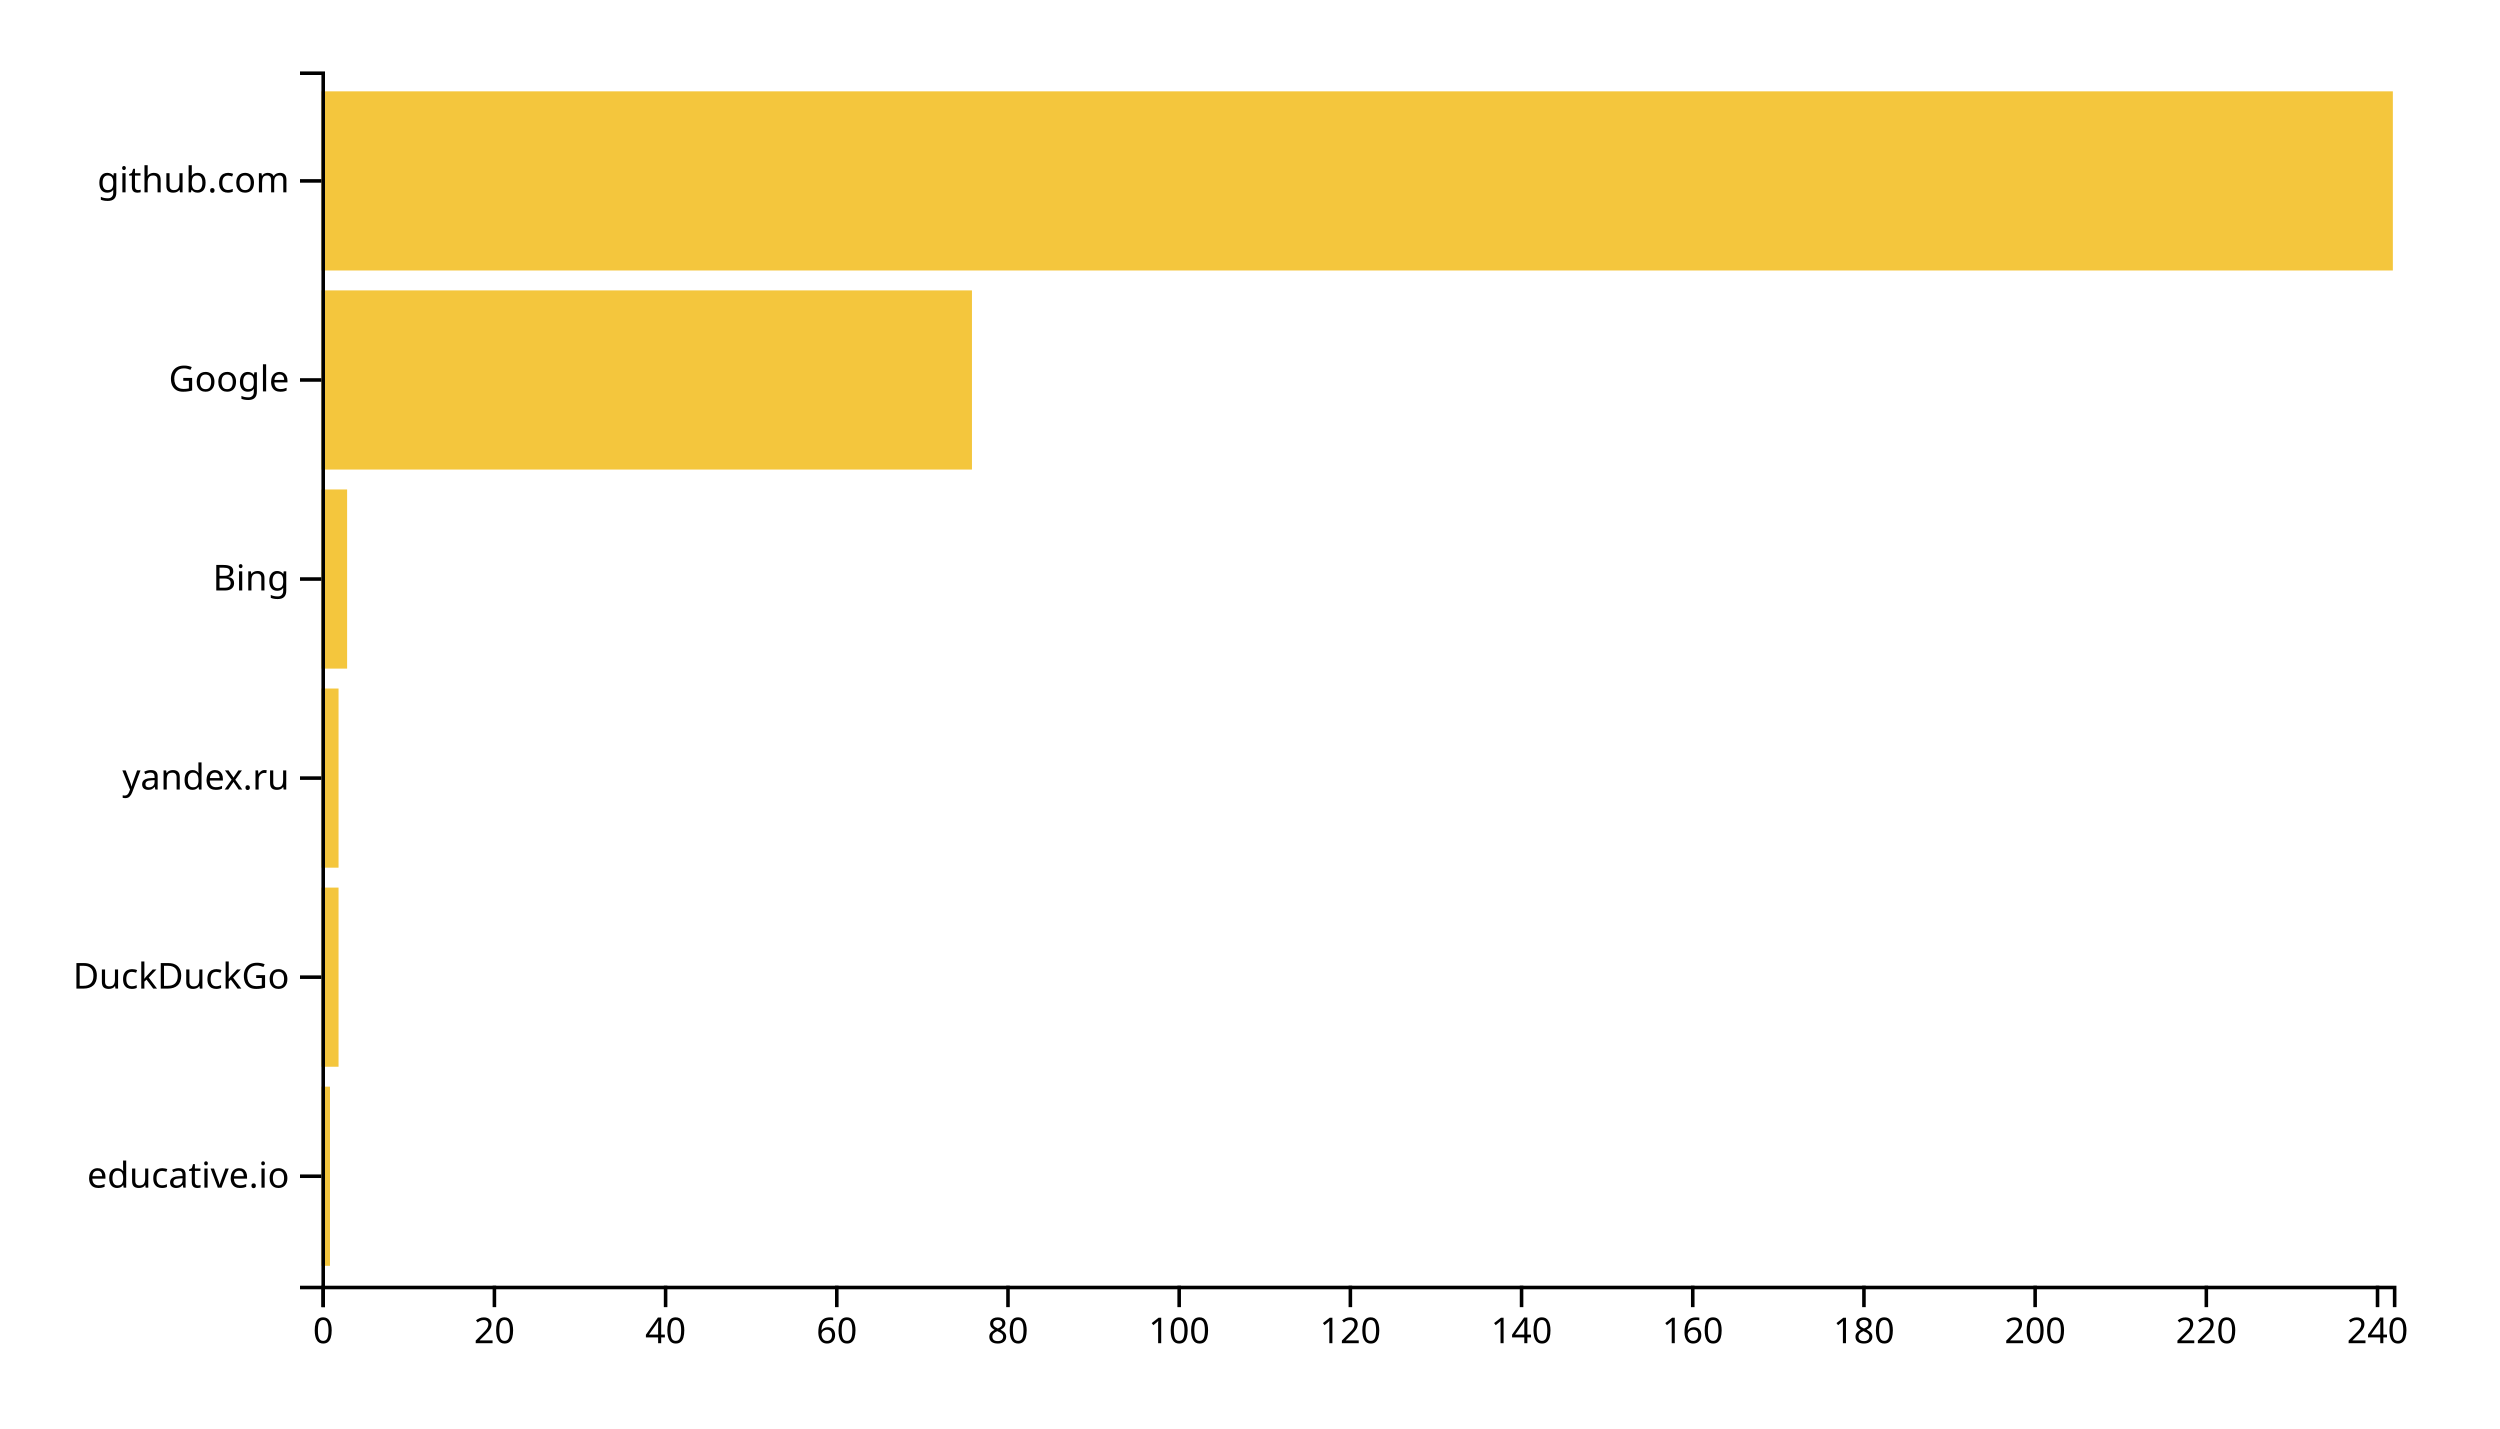
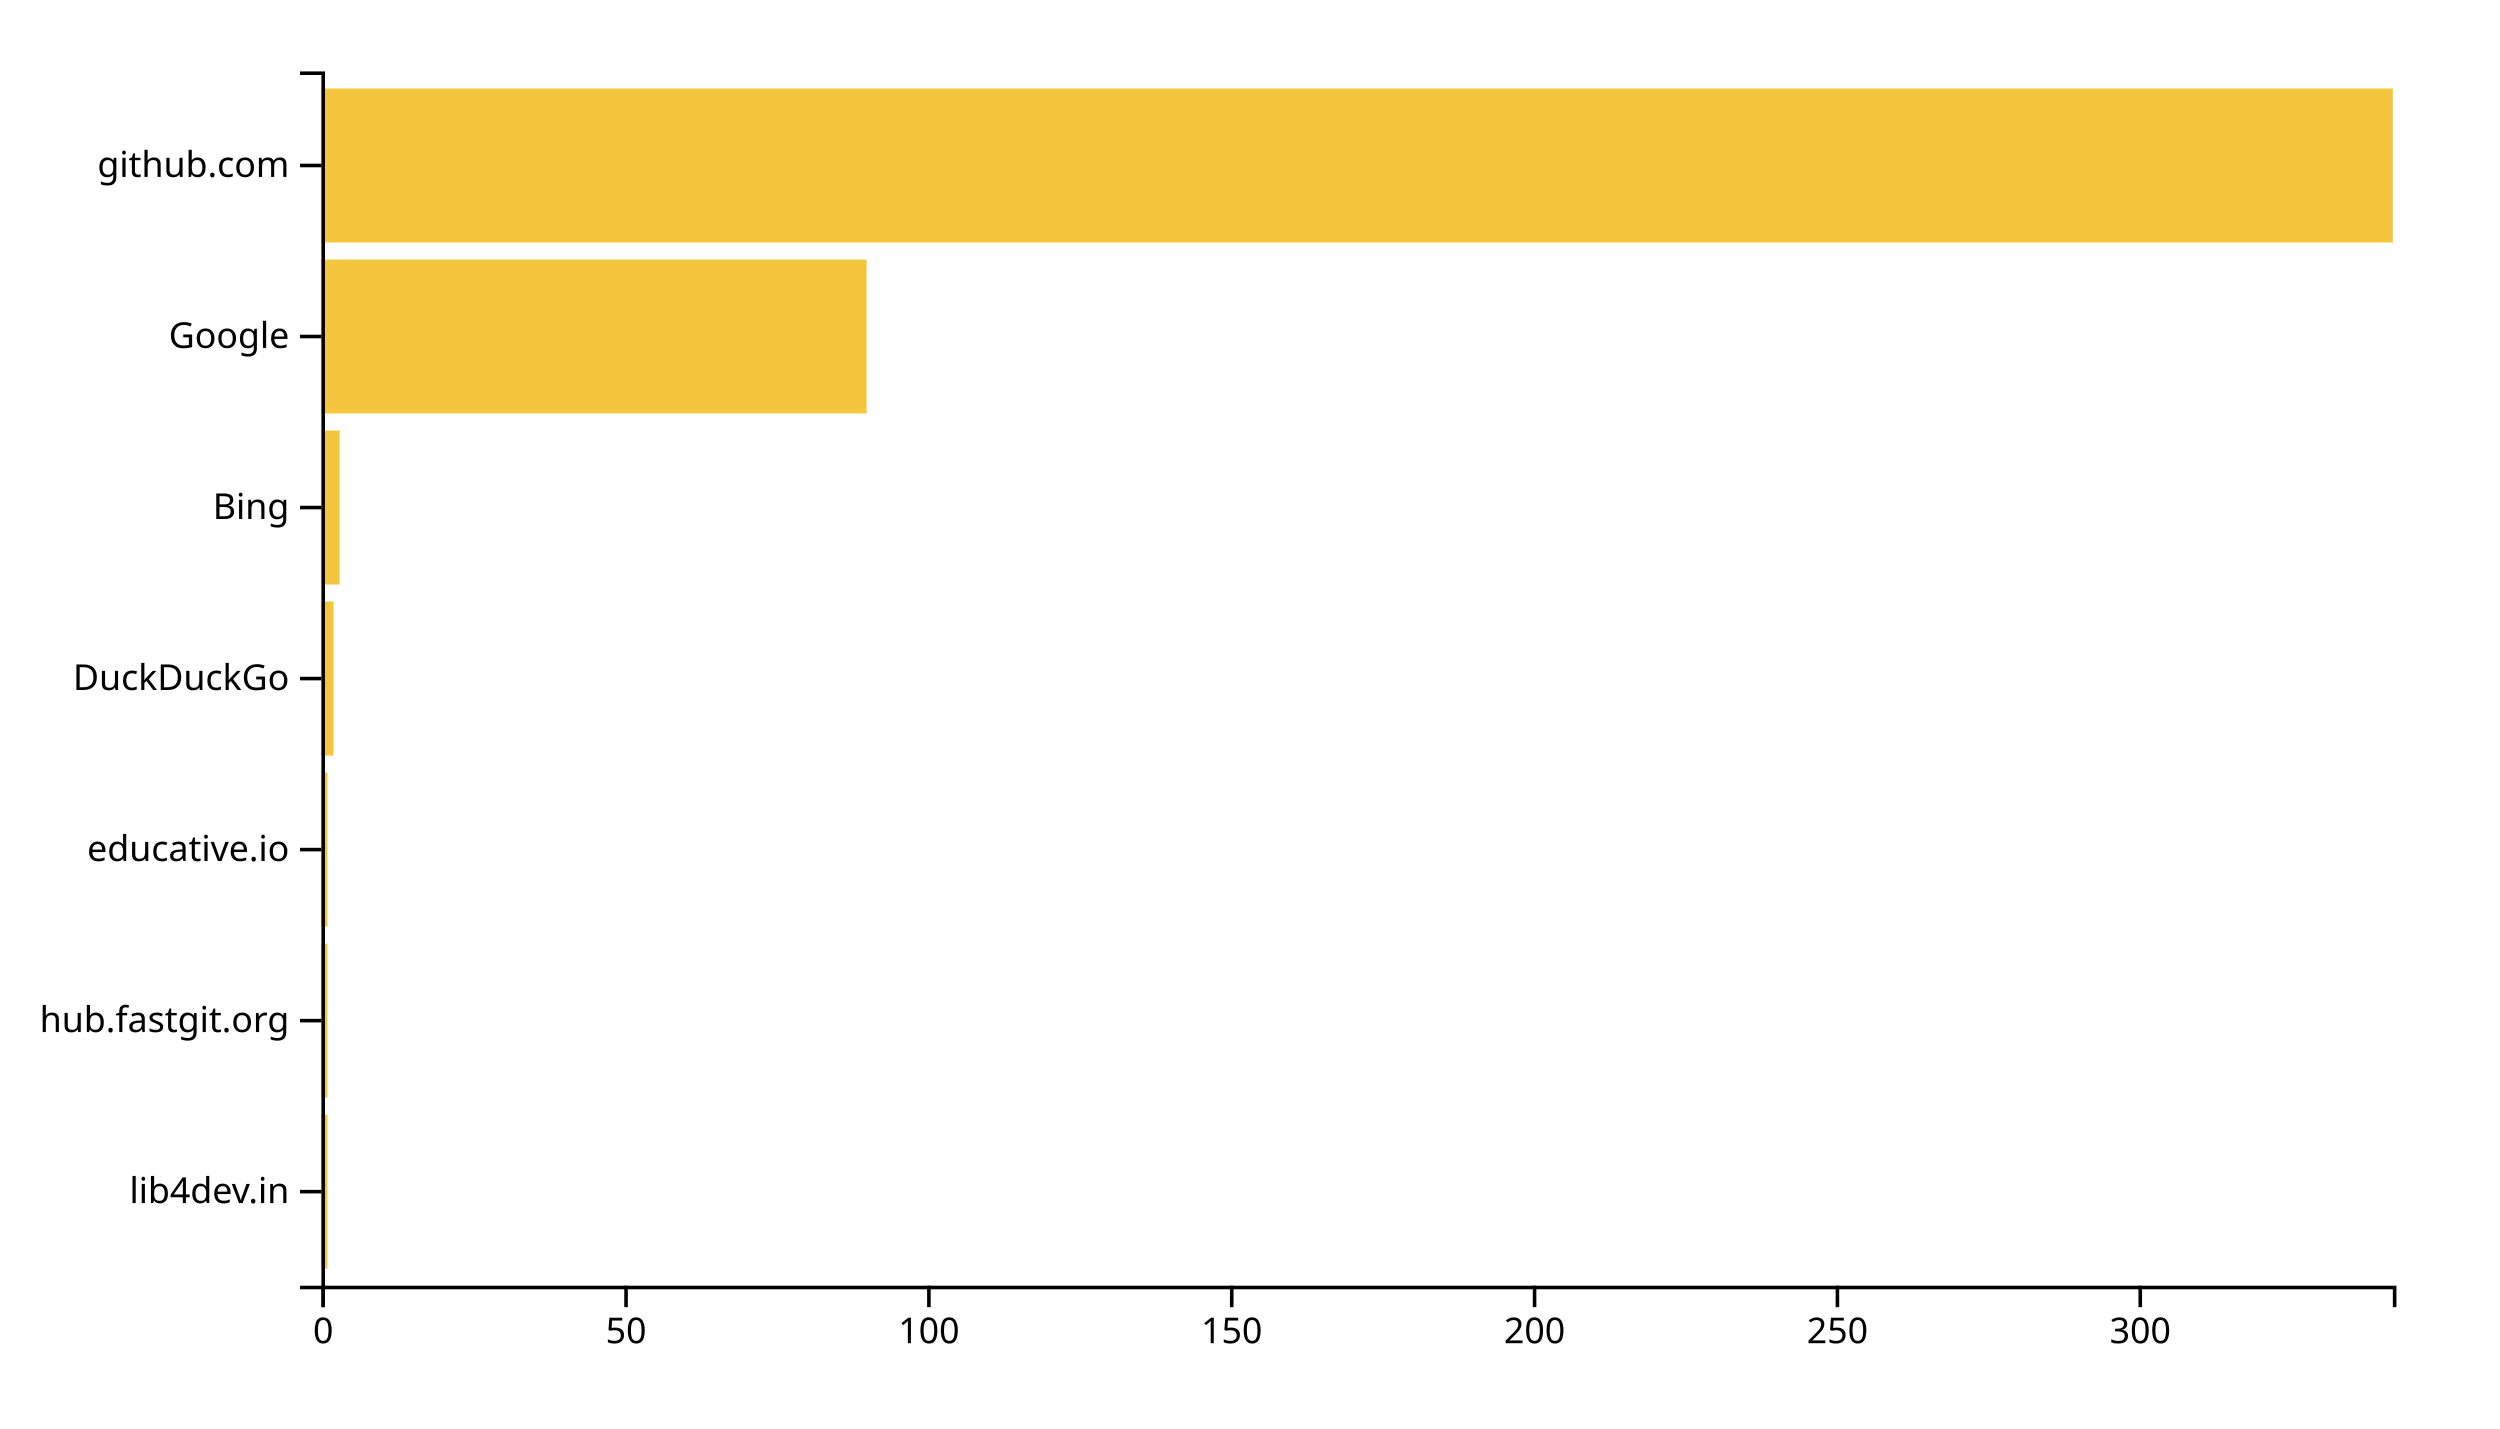
<svg xmlns="http://www.w3.org/2000/svg" width="700" height="400">
  <g transform="translate(90,20)">
-     <rect class="bar" width="2.397" y="284.262" height="50.164" style="fill: #f4c63d; text-anchor: end;" />
-     <rect class="bar" width="4.793" y="228.525" height="50.164" style="fill: #f4c63d; text-anchor: end;" />
-     <rect class="bar" width="4.793" y="172.787" height="50.164" style="fill: #f4c63d; text-anchor: end;" />
-     <rect class="bar" width="7.19" y="117.049" height="50.164" style="fill: #f4c63d; text-anchor: end;" />
-     <rect class="bar" width="182.149" y="61.311" height="50.164" style="fill: #f4c63d; text-anchor: end;" />
-     <rect class="bar" width="580" y="5.574" height="50.164" style="fill: #f4c63d; text-anchor: end;" />
+     <rect class="bar" width="1.696" y="292.113" height="43.099" style="fill: #f4c63d; text-anchor: end;" />
+     <rect class="bar" width="1.696" y="244.225" height="43.099" style="fill: #f4c63d; text-anchor: end;" />
+     <rect class="bar" width="1.696" y="196.338" height="43.099" style="fill: #f4c63d; text-anchor: end;" />
+     <rect class="bar" width="3.392" y="148.451" height="43.099" style="fill: #f4c63d; text-anchor: end;" />
+     <rect class="bar" width="5.088" y="100.563" height="43.099" style="fill: #f4c63d; text-anchor: end;" />
+     <rect class="bar" width="152.632" y="52.676" height="43.099" style="fill: #f4c63d; text-anchor: end;" />
+     <rect class="bar" width="580" y="4.789" height="43.099" style="fill: #f4c63d; text-anchor: end;" />
    <g transform="translate(0,340)" fill="none" font-size="10" font-family="sans-serif" text-anchor="middle">
      <path class="domain" stroke="currentColor" d="M0.5,6V0.5H580.5V6" />
      <g class="tick" opacity="1" transform="translate(0.5,0)">
        <line stroke="currentColor" y2="6" />
        <text fill="currentColor" y="9" dy="0.71em">0</text>
      </g>
-       <g class="tick" opacity="1" transform="translate(48.43388,0)">
+       <g class="tick" opacity="1" transform="translate(85.29532,0)">
        <line stroke="currentColor" y2="6" />
-         <text fill="currentColor" y="9" dy="0.71em">20</text>
+         <text fill="currentColor" y="9" dy="0.71em">50</text>
      </g>
-       <g class="tick" opacity="1" transform="translate(96.36777,0)">
-         <line stroke="currentColor" y2="6" />
-         <text fill="currentColor" y="9" dy="0.71em">40</text>
-       </g>
-       <g class="tick" opacity="1" transform="translate(144.3017,0)">
-         <line stroke="currentColor" y2="6" />
-         <text fill="currentColor" y="9" dy="0.71em">60</text>
-       </g>
-       <g class="tick" opacity="1" transform="translate(192.2355,0)">
-         <line stroke="currentColor" y2="6" />
-         <text fill="currentColor" y="9" dy="0.71em">80</text>
-       </g>
-       <g class="tick" opacity="1" transform="translate(240.1694,0)">
+       <g class="tick" opacity="1" transform="translate(170.0906,0)">
        <line stroke="currentColor" y2="6" />
        <text fill="currentColor" y="9" dy="0.71em">100</text>
      </g>
-       <g class="tick" opacity="1" transform="translate(288.1033,0)">
+       <g class="tick" opacity="1" transform="translate(254.886,0)">
        <line stroke="currentColor" y2="6" />
-         <text fill="currentColor" y="9" dy="0.71em">120</text>
+         <text fill="currentColor" y="9" dy="0.71em">150</text>
      </g>
-       <g class="tick" opacity="1" transform="translate(336.0372,0)">
-         <line stroke="currentColor" y2="6" />
-         <text fill="currentColor" y="9" dy="0.71em">140</text>
-       </g>
-       <g class="tick" opacity="1" transform="translate(383.9711,0)">
-         <line stroke="currentColor" y2="6" />
-         <text fill="currentColor" y="9" dy="0.71em">160</text>
-       </g>
-       <g class="tick" opacity="1" transform="translate(431.905,0)">
-         <line stroke="currentColor" y2="6" />
-         <text fill="currentColor" y="9" dy="0.71em">180</text>
-       </g>
-       <g class="tick" opacity="1" transform="translate(479.8388,0)">
+       <g class="tick" opacity="1" transform="translate(339.6813,0)">
        <line stroke="currentColor" y2="6" />
        <text fill="currentColor" y="9" dy="0.71em">200</text>
      </g>
-       <g class="tick" opacity="1" transform="translate(527.7727,0)">
+       <g class="tick" opacity="1" transform="translate(424.4766,0)">
        <line stroke="currentColor" y2="6" />
-         <text fill="currentColor" y="9" dy="0.71em">220</text>
+         <text fill="currentColor" y="9" dy="0.71em">250</text>
      </g>
-       <g class="tick" opacity="1" transform="translate(575.7066,0)">
+       <g class="tick" opacity="1" transform="translate(509.2719,0)">
        <line stroke="currentColor" y2="6" />
-         <text fill="currentColor" y="9" dy="0.71em">240</text>
+         <text fill="currentColor" y="9" dy="0.71em">300</text>
      </g>
    </g>
    <g fill="none" font-size="10" font-family="sans-serif" text-anchor="end">
      <path class="domain" stroke="currentColor" d="M-6,340.5H0.5V0.5H-6" />
-       <g class="tick" opacity="1" transform="translate(0,309.3443)">
+       <g class="tick" opacity="1" transform="translate(0,313.662)">
+         <line stroke="currentColor" x2="-6" />
+         <text fill="currentColor" x="-9" dy="0.32em">lib4dev.in</text>
+       </g>
+       <g class="tick" opacity="1" transform="translate(0,265.7746)">
+         <line stroke="currentColor" x2="-6" />
+         <text fill="currentColor" x="-9" dy="0.32em">hub.fastgit.org</text>
+       </g>
+       <g class="tick" opacity="1" transform="translate(0,217.8873)">
        <line stroke="currentColor" x2="-6" />
        <text fill="currentColor" x="-9" dy="0.32em">educative.io</text>
      </g>
-       <g class="tick" opacity="1" transform="translate(0,253.6066)">
+       <g class="tick" opacity="1" transform="translate(0,170)">
        <line stroke="currentColor" x2="-6" />
        <text fill="currentColor" x="-9" dy="0.32em">DuckDuckGo</text>
      </g>
-       <g class="tick" opacity="1" transform="translate(0,197.8689)">
-         <line stroke="currentColor" x2="-6" />
-         <text fill="currentColor" x="-9" dy="0.32em">yandex.ru</text>
-       </g>
-       <g class="tick" opacity="1" transform="translate(0,142.1311)">
+       <g class="tick" opacity="1" transform="translate(0,122.1127)">
        <line stroke="currentColor" x2="-6" />
        <text fill="currentColor" x="-9" dy="0.32em">Bing</text>
      </g>
-       <g class="tick" opacity="1" transform="translate(0,86.39344)">
+       <g class="tick" opacity="1" transform="translate(0,74.22535)">
        <line stroke="currentColor" x2="-6" />
        <text fill="currentColor" x="-9" dy="0.32em">Google</text>
      </g>
-       <g class="tick" opacity="1" transform="translate(0,30.65574)">
+       <g class="tick" opacity="1" transform="translate(0,26.33803)">
        <line stroke="currentColor" x2="-6" />
        <text fill="currentColor" x="-9" dy="0.32em">github.com</text>
      </g>
    </g>
  </g>
</svg>
